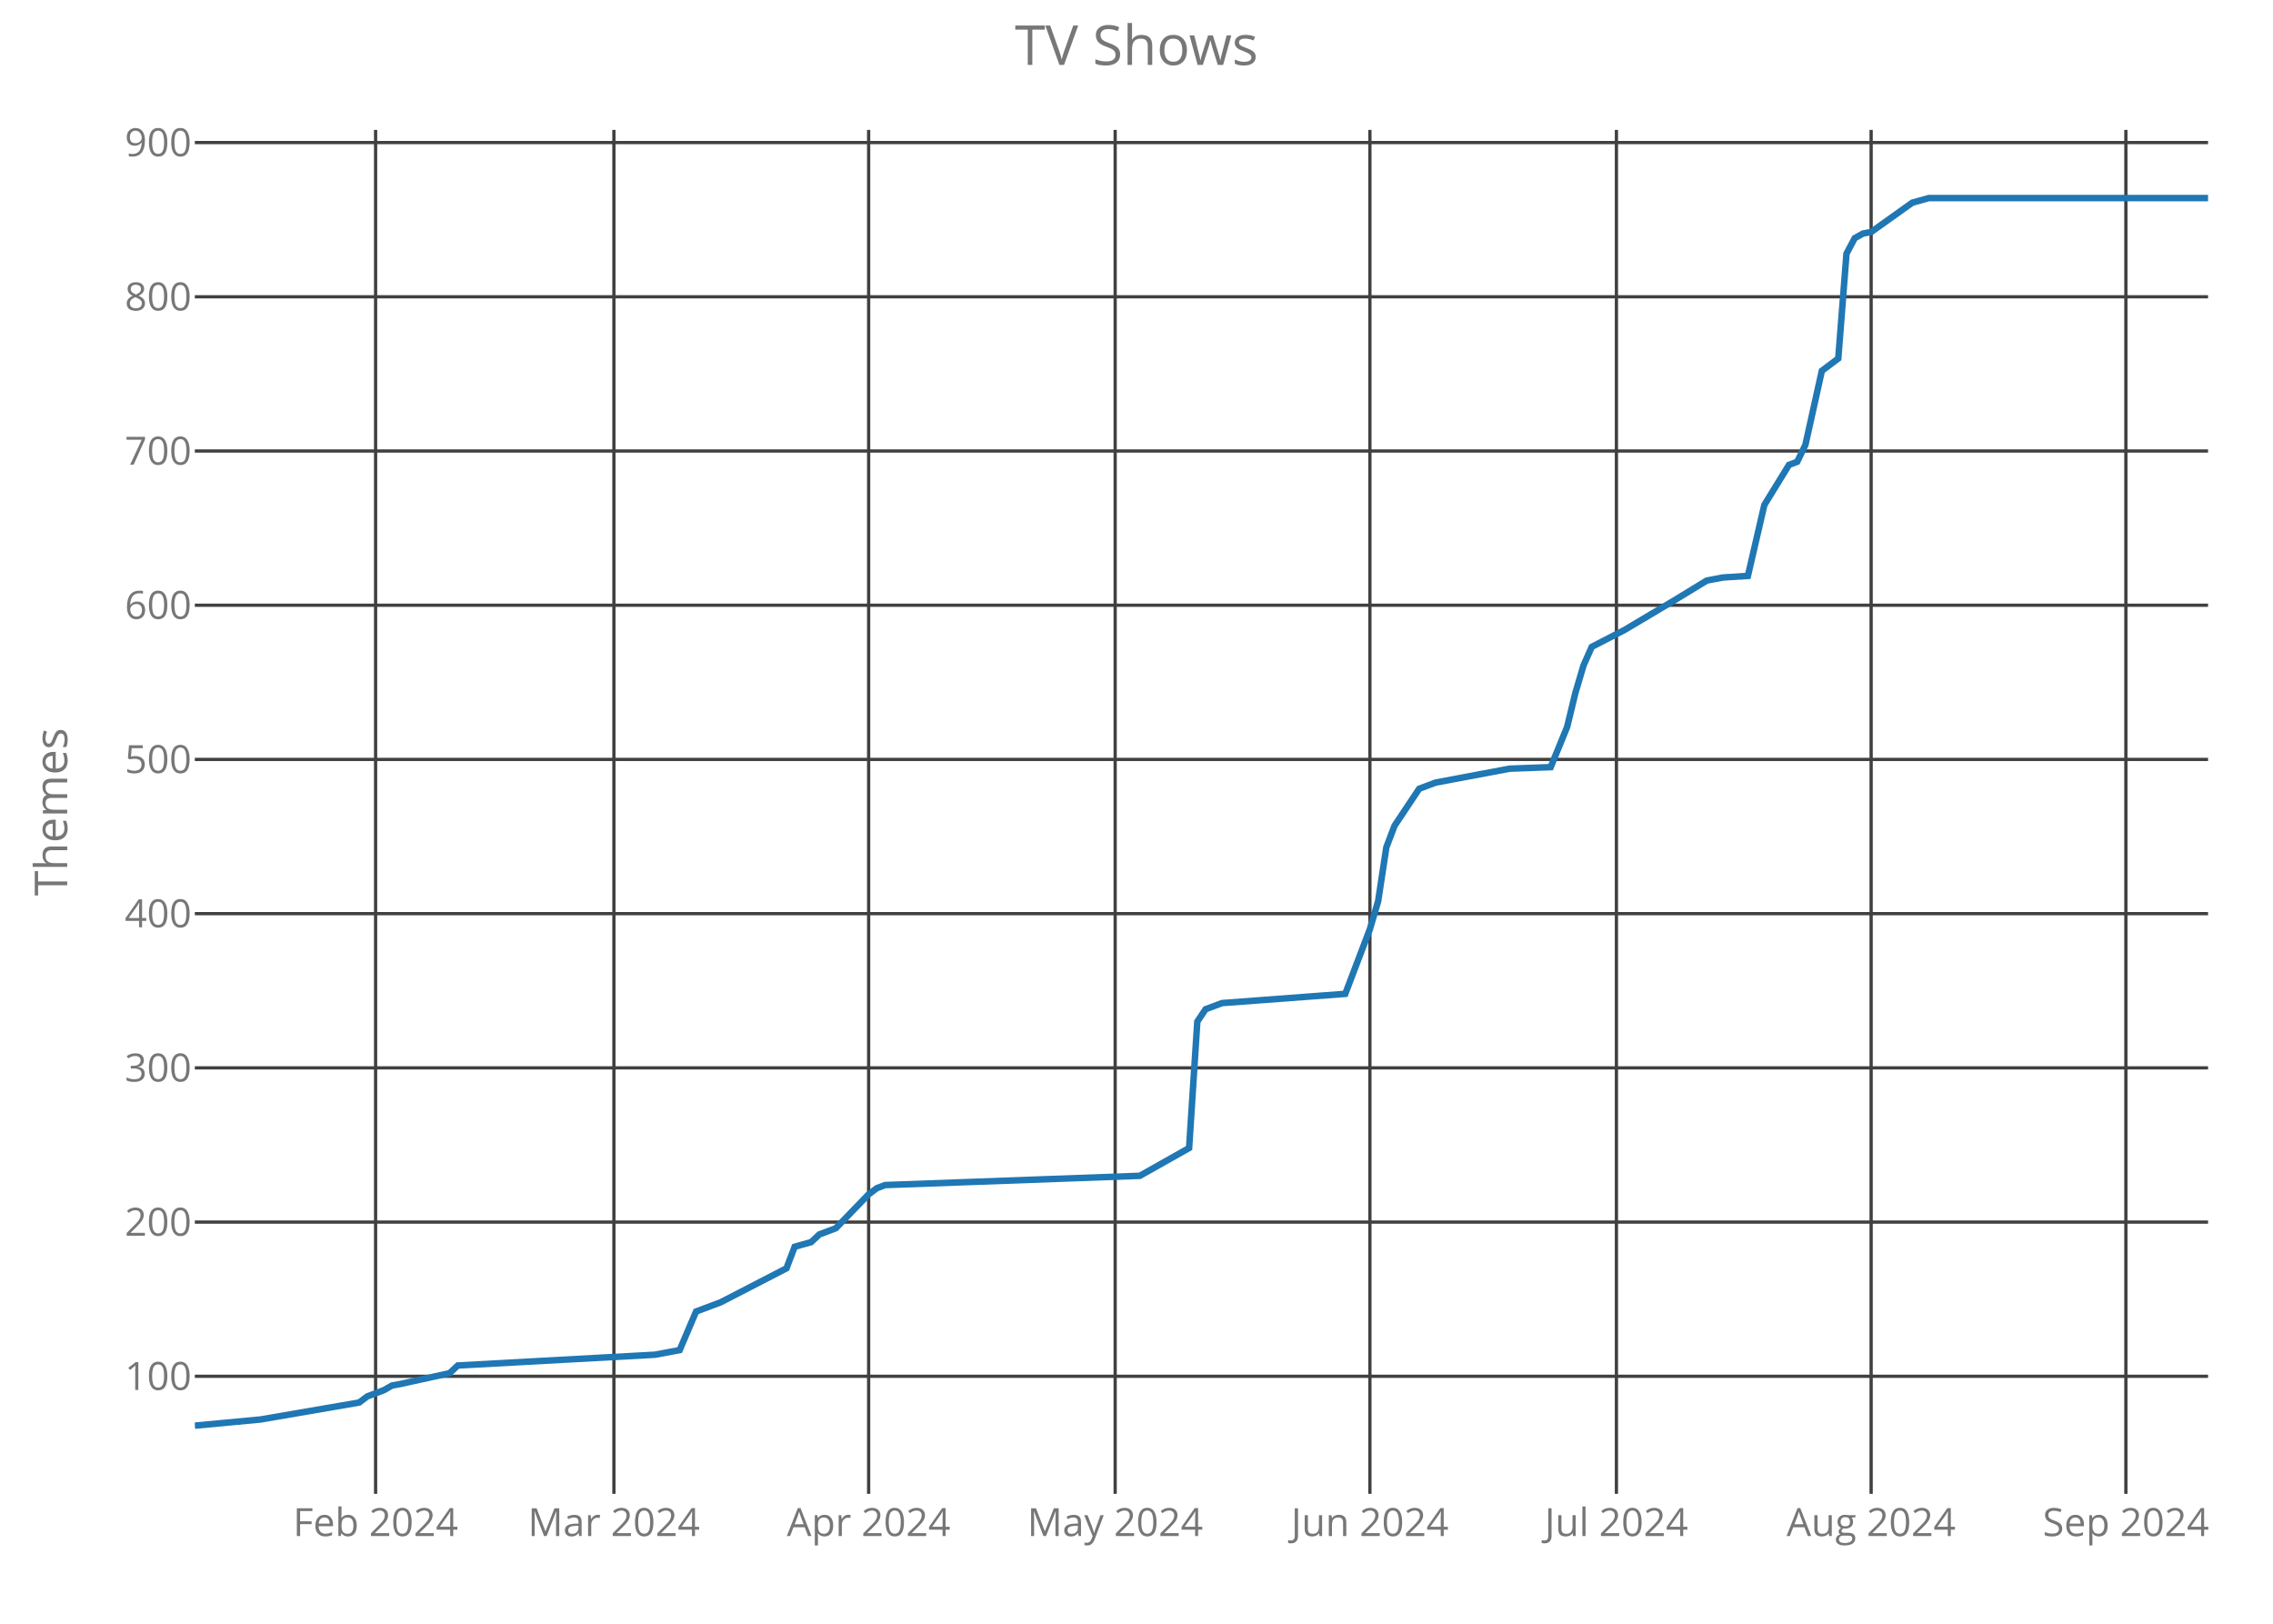
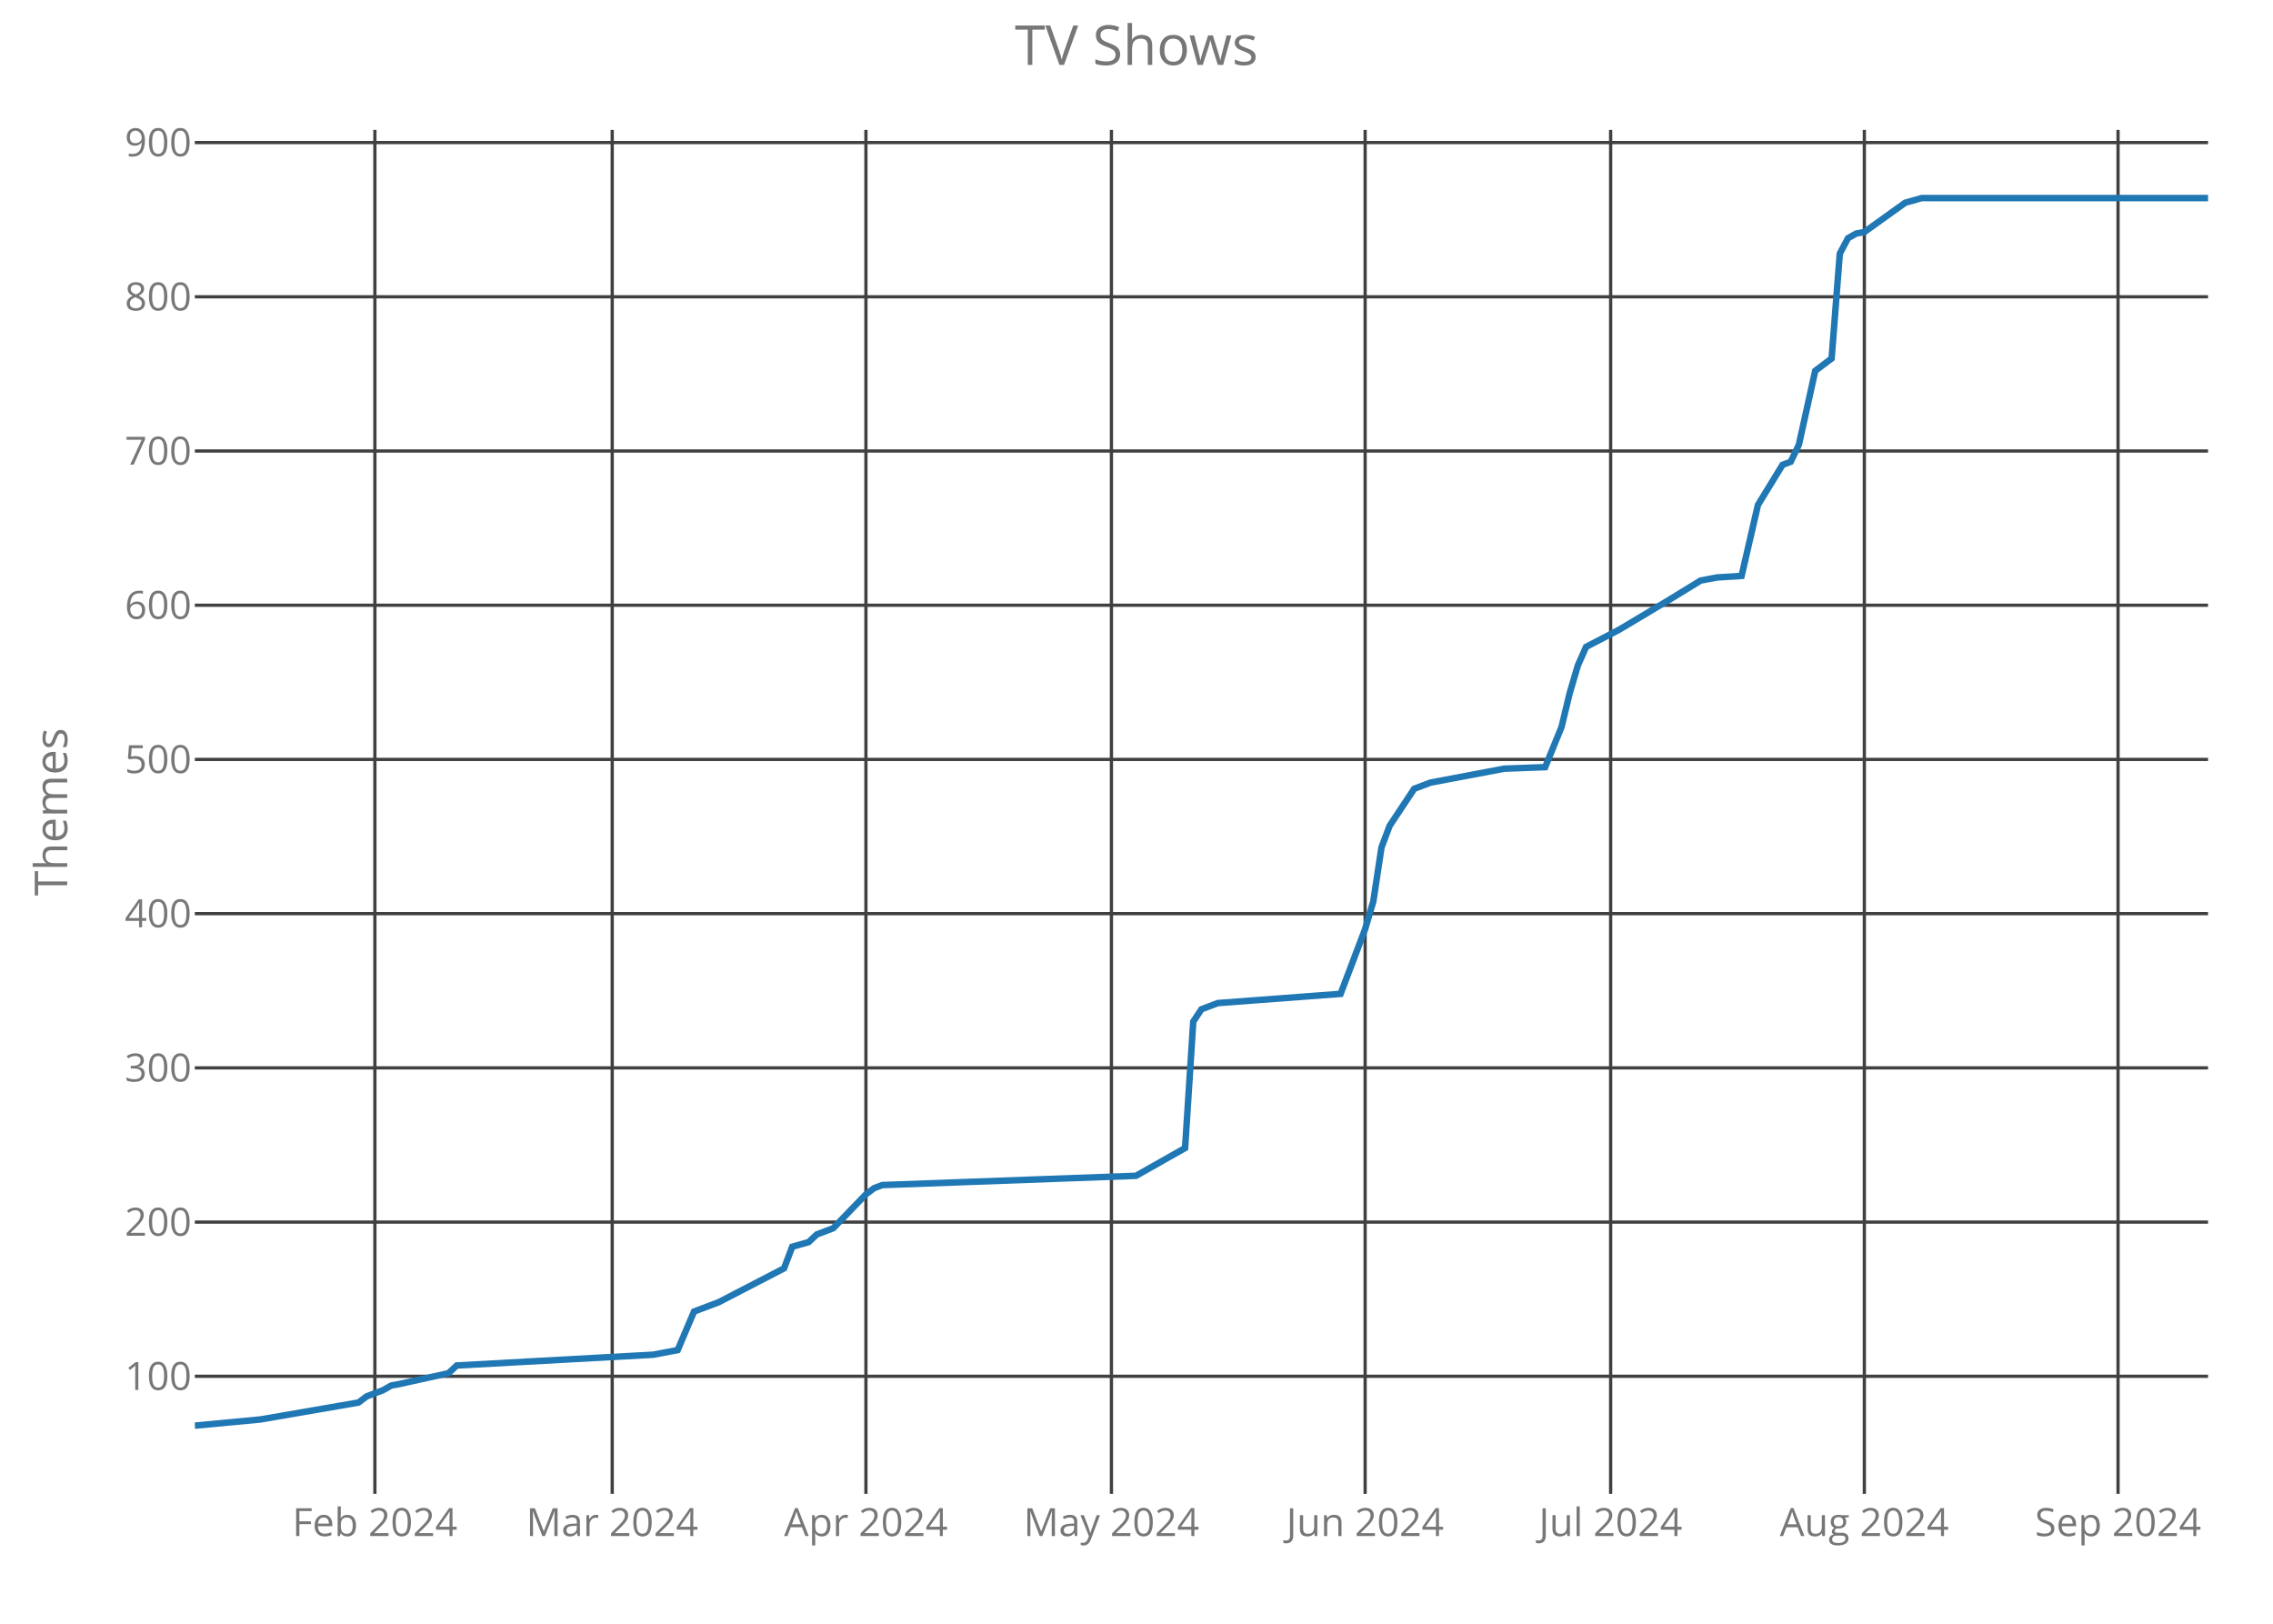
<svg xmlns="http://www.w3.org/2000/svg" class="main-svg" width="700" height="500" style="" viewBox="0 0 700 500">
  <rect x="0" y="0" width="700" height="500" style="fill: rgb(0, 0, 0); fill-opacity: 0;" />
-   <defs id="defs-23e2f3">
+   <defs id="defs-e89ce7">
    <g class="clips">
-       <clipPath id="clip23e2f3xyplot" class="plotclip">
+       <clipPath id="clipe89ce7xyplot" class="plotclip">
        <rect width="620" height="420" />
      </clipPath>
-       <clipPath class="axesclip" id="clip23e2f3x">
+       <clipPath class="axesclip" id="clipe89ce7x">
        <rect x="60" y="0" width="620" height="500" />
      </clipPath>
-       <clipPath class="axesclip" id="clip23e2f3y">
+       <clipPath class="axesclip" id="clipe89ce7y">
        <rect x="0" y="40" width="700" height="420" />
      </clipPath>
-       <clipPath class="axesclip" id="clip23e2f3xy">
+       <clipPath class="axesclip" id="clipe89ce7xy">
        <rect x="60" y="40" width="620" height="420" />
      </clipPath>
    </g>
    <g class="gradients" />
  </defs>
  <g class="bglayer">
    <rect class="bg" x="60" y="40" width="620" height="420" style="fill: rgb(0, 0, 0); fill-opacity: 0; stroke-width: 0;" />
  </g>
  <g class="layer-below">
    <g class="imagelayer" />
    <g class="shapelayer" />
  </g>
  <g class="cartesianlayer">
    <g class="subplot xy">
      <g class="layer-subplot">
        <g class="shapelayer" />
        <g class="imagelayer" />
      </g>
      <g class="gridlayer">
        <g class="x">
-           <path class="xgrid crisp" transform="translate(115.67,0)" d="M0,40v420" style="stroke: rgb(64, 64, 64); stroke-opacity: 1; stroke-width: 1px;" />
-           <path class="xgrid crisp" transform="translate(189.06,0)" d="M0,40v420" style="stroke: rgb(64, 64, 64); stroke-opacity: 1; stroke-width: 1px;" />
-           <path class="xgrid crisp" transform="translate(267.51,0)" d="M0,40v420" style="stroke: rgb(64, 64, 64); stroke-opacity: 1; stroke-width: 1px;" />
-           <path class="xgrid crisp" transform="translate(343.43,0)" d="M0,40v420" style="stroke: rgb(64, 64, 64); stroke-opacity: 1; stroke-width: 1px;" />
-           <path class="xgrid crisp" transform="translate(421.88,0)" d="M0,40v420" style="stroke: rgb(64, 64, 64); stroke-opacity: 1; stroke-width: 1px;" />
-           <path class="xgrid crisp" transform="translate(497.8,0)" d="M0,40v420" style="stroke: rgb(64, 64, 64); stroke-opacity: 1; stroke-width: 1px;" />
-           <path class="xgrid crisp" transform="translate(576.24,0)" d="M0,40v420" style="stroke: rgb(64, 64, 64); stroke-opacity: 1; stroke-width: 1px;" />
-           <path class="xgrid crisp" transform="translate(654.69,0)" d="M0,40v420" style="stroke: rgb(64, 64, 64); stroke-opacity: 1; stroke-width: 1px;" />
+           <path class="xgrid crisp" transform="translate(115.45,0)" d="M0,40v420" style="stroke: rgb(64, 64, 64); stroke-opacity: 1; stroke-width: 1px;" />
+           <path class="xgrid crisp" transform="translate(188.54,0)" d="M0,40v420" style="stroke: rgb(64, 64, 64); stroke-opacity: 1; stroke-width: 1px;" />
+           <path class="xgrid crisp" transform="translate(266.67,0)" d="M0,40v420" style="stroke: rgb(64, 64, 64); stroke-opacity: 1; stroke-width: 1px;" />
+           <path class="xgrid crisp" transform="translate(342.28,0)" d="M0,40v420" style="stroke: rgb(64, 64, 64); stroke-opacity: 1; stroke-width: 1px;" />
+           <path class="xgrid crisp" transform="translate(420.41,0)" d="M0,40v420" style="stroke: rgb(64, 64, 64); stroke-opacity: 1; stroke-width: 1px;" />
+           <path class="xgrid crisp" transform="translate(496.02,0)" d="M0,40v420" style="stroke: rgb(64, 64, 64); stroke-opacity: 1; stroke-width: 1px;" />
+           <path class="xgrid crisp" transform="translate(574.15,0)" d="M0,40v420" style="stroke: rgb(64, 64, 64); stroke-opacity: 1; stroke-width: 1px;" />
+           <path class="xgrid crisp" transform="translate(652.28,0)" d="M0,40v420" style="stroke: rgb(64, 64, 64); stroke-opacity: 1; stroke-width: 1px;" />
        </g>
        <g class="y">
          <path class="ygrid crisp" transform="translate(0,423.8)" d="M60,0h620" style="stroke: rgb(64, 64, 64); stroke-opacity: 1; stroke-width: 1px;" />
          <path class="ygrid crisp" transform="translate(0,376.32)" d="M60,0h620" style="stroke: rgb(64, 64, 64); stroke-opacity: 1; stroke-width: 1px;" />
          <path class="ygrid crisp" transform="translate(0,328.83)" d="M60,0h620" style="stroke: rgb(64, 64, 64); stroke-opacity: 1; stroke-width: 1px;" />
          <path class="ygrid crisp" transform="translate(0,281.34)" d="M60,0h620" style="stroke: rgb(64, 64, 64); stroke-opacity: 1; stroke-width: 1px;" />
          <path class="ygrid crisp" transform="translate(0,233.85)" d="M60,0h620" style="stroke: rgb(64, 64, 64); stroke-opacity: 1; stroke-width: 1px;" />
          <path class="ygrid crisp" transform="translate(0,186.37)" d="M60,0h620" style="stroke: rgb(64, 64, 64); stroke-opacity: 1; stroke-width: 1px;" />
          <path class="ygrid crisp" transform="translate(0,138.88)" d="M60,0h620" style="stroke: rgb(64, 64, 64); stroke-opacity: 1; stroke-width: 1px;" />
          <path class="ygrid crisp" transform="translate(0,91.39)" d="M60,0h620" style="stroke: rgb(64, 64, 64); stroke-opacity: 1; stroke-width: 1px;" />
          <path class="ygrid crisp" transform="translate(0,43.9)" d="M60,0h620" style="stroke: rgb(64, 64, 64); stroke-opacity: 1; stroke-width: 1px;" />
        </g>
      </g>
      <g class="zerolinelayer" />
      <path class="xlines-below crisp" d="M0,0" style="fill: none;" />
      <path class="ylines-below crisp" d="M0,0" style="fill: none;" />
      <g class="overlines-below" />
      <g class="xaxislayer-below">
        <g class="xtick">
-           <text text-anchor="middle" x="0" y="473" transform="translate(115.67,0)" style="font-family: 'Open Sans'; font-size: 12px; fill: rgb(119, 119, 119); fill-opacity: 1; white-space: pre;">Feb 2024</text>
+           <text text-anchor="middle" x="0" y="473" transform="translate(115.45,0)" style="font-family: 'Open Sans'; font-size: 12px; fill: rgb(119, 119, 119); fill-opacity: 1; white-space: pre;">Feb 2024</text>
        </g>
        <g class="xtick">
-           <text text-anchor="middle" x="0" y="473" transform="translate(189.06,0)" style="font-family: 'Open Sans'; font-size: 12px; fill: rgb(119, 119, 119); fill-opacity: 1; white-space: pre;">Mar 2024</text>
+           <text text-anchor="middle" x="0" y="473" transform="translate(188.54,0)" style="font-family: 'Open Sans'; font-size: 12px; fill: rgb(119, 119, 119); fill-opacity: 1; white-space: pre;">Mar 2024</text>
        </g>
        <g class="xtick">
-           <text text-anchor="middle" x="0" y="473" transform="translate(267.51,0)" style="font-family: 'Open Sans'; font-size: 12px; fill: rgb(119, 119, 119); fill-opacity: 1; white-space: pre;">Apr 2024</text>
+           <text text-anchor="middle" x="0" y="473" transform="translate(266.67,0)" style="font-family: 'Open Sans'; font-size: 12px; fill: rgb(119, 119, 119); fill-opacity: 1; white-space: pre;">Apr 2024</text>
        </g>
        <g class="xtick">
-           <text text-anchor="middle" x="0" y="473" transform="translate(343.43,0)" style="font-family: 'Open Sans'; font-size: 12px; fill: rgb(119, 119, 119); fill-opacity: 1; white-space: pre;">May 2024</text>
+           <text text-anchor="middle" x="0" y="473" transform="translate(342.28,0)" style="font-family: 'Open Sans'; font-size: 12px; fill: rgb(119, 119, 119); fill-opacity: 1; white-space: pre;">May 2024</text>
        </g>
        <g class="xtick">
-           <text text-anchor="middle" x="0" y="473" transform="translate(421.88,0)" style="font-family: 'Open Sans'; font-size: 12px; fill: rgb(119, 119, 119); fill-opacity: 1; white-space: pre;">Jun 2024</text>
+           <text text-anchor="middle" x="0" y="473" transform="translate(420.41,0)" style="font-family: 'Open Sans'; font-size: 12px; fill: rgb(119, 119, 119); fill-opacity: 1; white-space: pre;">Jun 2024</text>
        </g>
        <g class="xtick">
-           <text text-anchor="middle" x="0" y="473" transform="translate(497.8,0)" style="font-family: 'Open Sans'; font-size: 12px; fill: rgb(119, 119, 119); fill-opacity: 1; white-space: pre;">Jul 2024</text>
+           <text text-anchor="middle" x="0" y="473" transform="translate(496.02,0)" style="font-family: 'Open Sans'; font-size: 12px; fill: rgb(119, 119, 119); fill-opacity: 1; white-space: pre;">Jul 2024</text>
        </g>
        <g class="xtick">
-           <text text-anchor="middle" x="0" y="473" transform="translate(576.24,0)" style="font-family: 'Open Sans'; font-size: 12px; fill: rgb(119, 119, 119); fill-opacity: 1; white-space: pre;">Aug 2024</text>
+           <text text-anchor="middle" x="0" y="473" transform="translate(574.15,0)" style="font-family: 'Open Sans'; font-size: 12px; fill: rgb(119, 119, 119); fill-opacity: 1; white-space: pre;">Aug 2024</text>
        </g>
        <g class="xtick">
-           <text text-anchor="middle" x="0" y="473" transform="translate(654.69,0)" style="font-family: 'Open Sans'; font-size: 12px; fill: rgb(119, 119, 119); fill-opacity: 1; white-space: pre;">Sep 2024</text>
+           <text text-anchor="middle" x="0" y="473" transform="translate(652.28,0)" style="font-family: 'Open Sans'; font-size: 12px; fill: rgb(119, 119, 119); fill-opacity: 1; white-space: pre;">Sep 2024</text>
        </g>
      </g>
      <g class="yaxislayer-below">
        <g class="ytick">
          <text text-anchor="end" x="59" y="4.2" transform="translate(0,423.8)" style="font-family: 'Open Sans'; font-size: 12px; fill: rgb(119, 119, 119); fill-opacity: 1; white-space: pre;">100</text>
        </g>
        <g class="ytick">
          <text text-anchor="end" x="59" y="4.2" transform="translate(0,376.32)" style="font-family: 'Open Sans'; font-size: 12px; fill: rgb(119, 119, 119); fill-opacity: 1; white-space: pre;">200</text>
        </g>
        <g class="ytick">
          <text text-anchor="end" x="59" y="4.2" transform="translate(0,328.83)" style="font-family: 'Open Sans'; font-size: 12px; fill: rgb(119, 119, 119); fill-opacity: 1; white-space: pre;">300</text>
        </g>
        <g class="ytick">
          <text text-anchor="end" x="59" y="4.2" transform="translate(0,281.34)" style="font-family: 'Open Sans'; font-size: 12px; fill: rgb(119, 119, 119); fill-opacity: 1; white-space: pre;">400</text>
        </g>
        <g class="ytick">
          <text text-anchor="end" x="59" y="4.2" transform="translate(0,233.85)" style="font-family: 'Open Sans'; font-size: 12px; fill: rgb(119, 119, 119); fill-opacity: 1; white-space: pre;">500</text>
        </g>
        <g class="ytick">
          <text text-anchor="end" x="59" y="4.2" transform="translate(0,186.37)" style="font-family: 'Open Sans'; font-size: 12px; fill: rgb(119, 119, 119); fill-opacity: 1; white-space: pre;">600</text>
        </g>
        <g class="ytick">
          <text text-anchor="end" x="59" y="4.2" transform="translate(0,138.88)" style="font-family: 'Open Sans'; font-size: 12px; fill: rgb(119, 119, 119); fill-opacity: 1; white-space: pre;">700</text>
        </g>
        <g class="ytick">
          <text text-anchor="end" x="59" y="4.2" transform="translate(0,91.39)" style="font-family: 'Open Sans'; font-size: 12px; fill: rgb(119, 119, 119); fill-opacity: 1; white-space: pre;">800</text>
        </g>
        <g class="ytick">
          <text text-anchor="end" x="59" y="4.2" transform="translate(0,43.9)" style="font-family: 'Open Sans'; font-size: 12px; fill: rgb(119, 119, 119); fill-opacity: 1; white-space: pre;">900</text>
        </g>
      </g>
      <g class="overaxes-below" />
-       <g class="plot" transform="translate(60,40)" clip-path="url('#clip23e2f3xyplot')">
+       <g class="plot" transform="translate(60,40)" clip-path="url('#clipe89ce7xyplot')">
        <g class="scatterlayer mlayer">
-           <g class="trace scatter traced4d94b" style="stroke-miterlimit: 2; opacity: 1;">
+           <g class="trace scatter tracea9e498" style="stroke-miterlimit: 2; opacity: 1;">
            <g class="fills" />
            <g class="errorbars" />
            <g class="lines">
-               <path class="js-line" d="M0,399L20.24,397.1L50.61,391.88L53.14,389.98L58.2,388.08L60.73,386.65L63.27,386.18L78.45,382.85L80.98,380.48L141.71,377.16L149.31,375.73L154.37,363.86L161.96,361.01L182.2,350.56L184.73,343.91L189.8,342.49L192.33,340.12L197.39,338.22L207.51,327.77L210.04,325.87L212.57,324.92L291.02,322.07L306.2,313.52L308.73,274.58L311.27,270.78L316.33,268.88L354.29,266.04L361.88,246.09L364.41,237.54L366.94,220.92L369.47,214.27L377.06,202.88L382.12,200.98L404.9,196.7L417.55,196.23L422.61,183.88L425.14,173.43L427.67,164.89L430.2,159.19L440.33,153.96L455.51,144.94L465.63,138.77L468.16,138.29L470.69,137.82L478.29,137.34L483.35,115.5L490.94,103.15L493.47,102.2L496,96.98L501.06,74.19L506.12,70.39L508.65,38.1L511.18,33.35L513.71,31.92L516.24,31.45L528.9,22.42L533.96,21L620,21" style="vector-effect: non-scaling-stroke; fill: none; stroke: rgb(31, 119, 180); stroke-opacity: 1; stroke-width: 2px; opacity: 1;" />
+               <path class="js-line" d="M0,399L20.16,397.1L50.41,391.88L52.93,389.98L57.97,388.08L60.49,386.65L63.01,386.18L78.13,382.85L80.65,380.48L141.14,377.16L148.7,375.73L153.74,363.86L161.3,361.01L181.46,350.56L183.98,343.91L189.02,342.49L191.54,340.12L196.59,338.22L206.67,327.77L209.19,325.87L211.71,324.92L289.84,322.07L304.96,313.52L307.48,274.58L310,270.78L315.04,268.88L352.85,266.04L360.41,246.09L362.93,237.54L365.45,220.92L367.97,214.27L375.53,202.88L380.57,200.98L403.25,196.7L415.85,196.23L420.89,183.88L423.41,173.43L425.93,164.89L428.46,159.19L438.54,153.96L453.66,144.94L463.74,138.77L466.26,138.29L468.78,137.82L476.34,137.34L481.38,115.5L488.94,103.15L491.46,102.2L493.98,96.98L499.02,74.19L504.07,70.39L506.59,38.1L509.11,33.35L511.63,31.92L514.15,31.45L526.75,22.42L531.79,21L620,21" style="vector-effect: non-scaling-stroke; fill: none; stroke: rgb(31, 119, 180); stroke-opacity: 1; stroke-width: 2px; opacity: 1;" />
            </g>
            <g class="points" />
            <g class="text" />
          </g>
        </g>
      </g>
      <g class="overplot" />
      <path class="xlines-above" />
      <path class="ylines-above" />
      <g class="overlines-above" />
      <g class="xaxislayer-above" />
      <g class="yaxislayer-above" />
      <g class="overaxes-above" />
    </g>
  </g>
  <g class="polarlayer" />
  <g class="ternarylayer" />
  <g class="geolayer" />
  <g class="funnelarealayer" />
  <g class="pielayer" />
  <g class="treemaplayer" />
  <g class="sunburstlayer" />
  <g class="glimages" />
-   <defs id="topdefs-23e2f3">
+   <defs id="topdefs-e89ce7">
    <g class="clips" />
  </defs>
  <g class="layer-above">
    <g class="imagelayer" />
    <g class="shapelayer" />
  </g>
  <g class="infolayer">
    <g class="g-gtitle">
      <text class="gtitle" x="350" y="20" text-anchor="middle" dy="0em" style="font-family: 'Open Sans'; font-size: 17px; fill: rgb(119, 119, 119); opacity: 1; font-weight: normal; white-space: pre;">TV Shows</text>
    </g>
    <g class="g-xtitle" />
    <g class="g-ytitle">
      <text class="ytitle" transform="rotate(-90,20.7,250)" x="20.7" y="250" text-anchor="middle" style="font-family: 'Open Sans'; font-size: 14px; fill: rgb(119, 119, 119); opacity: 1; font-weight: normal; white-space: pre;">Themes</text>
    </g>
  </g>
</svg>
